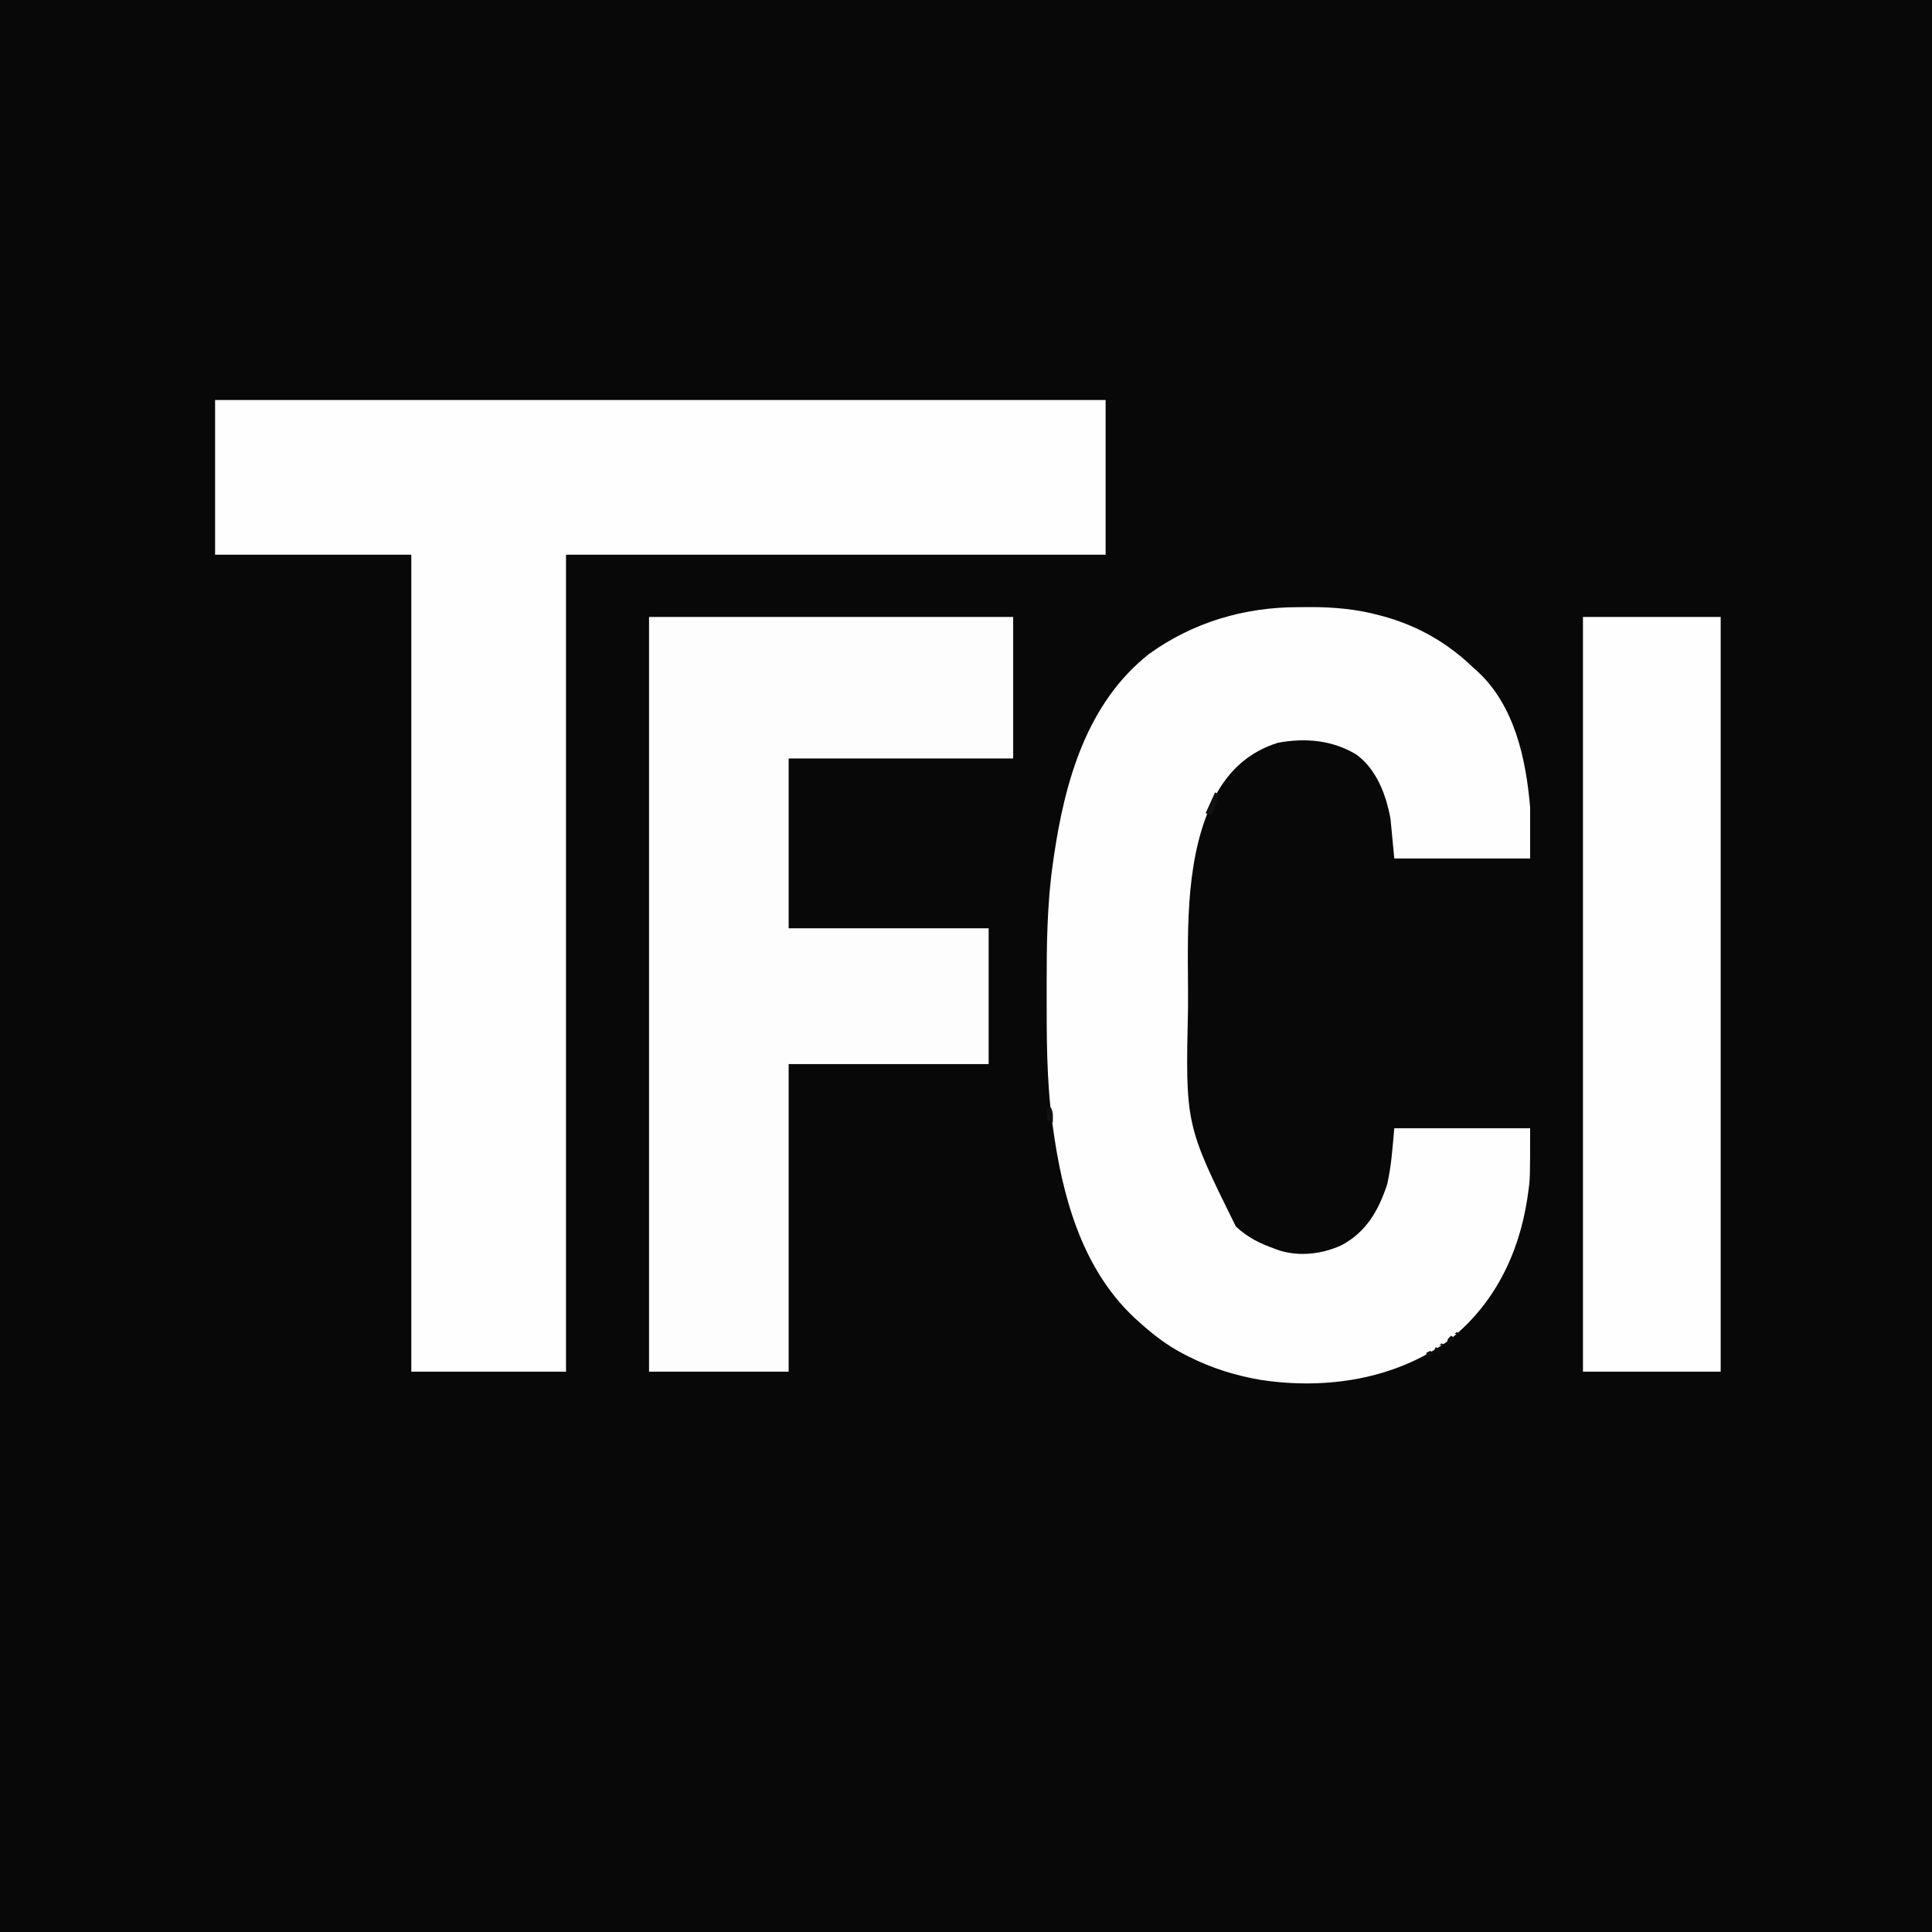
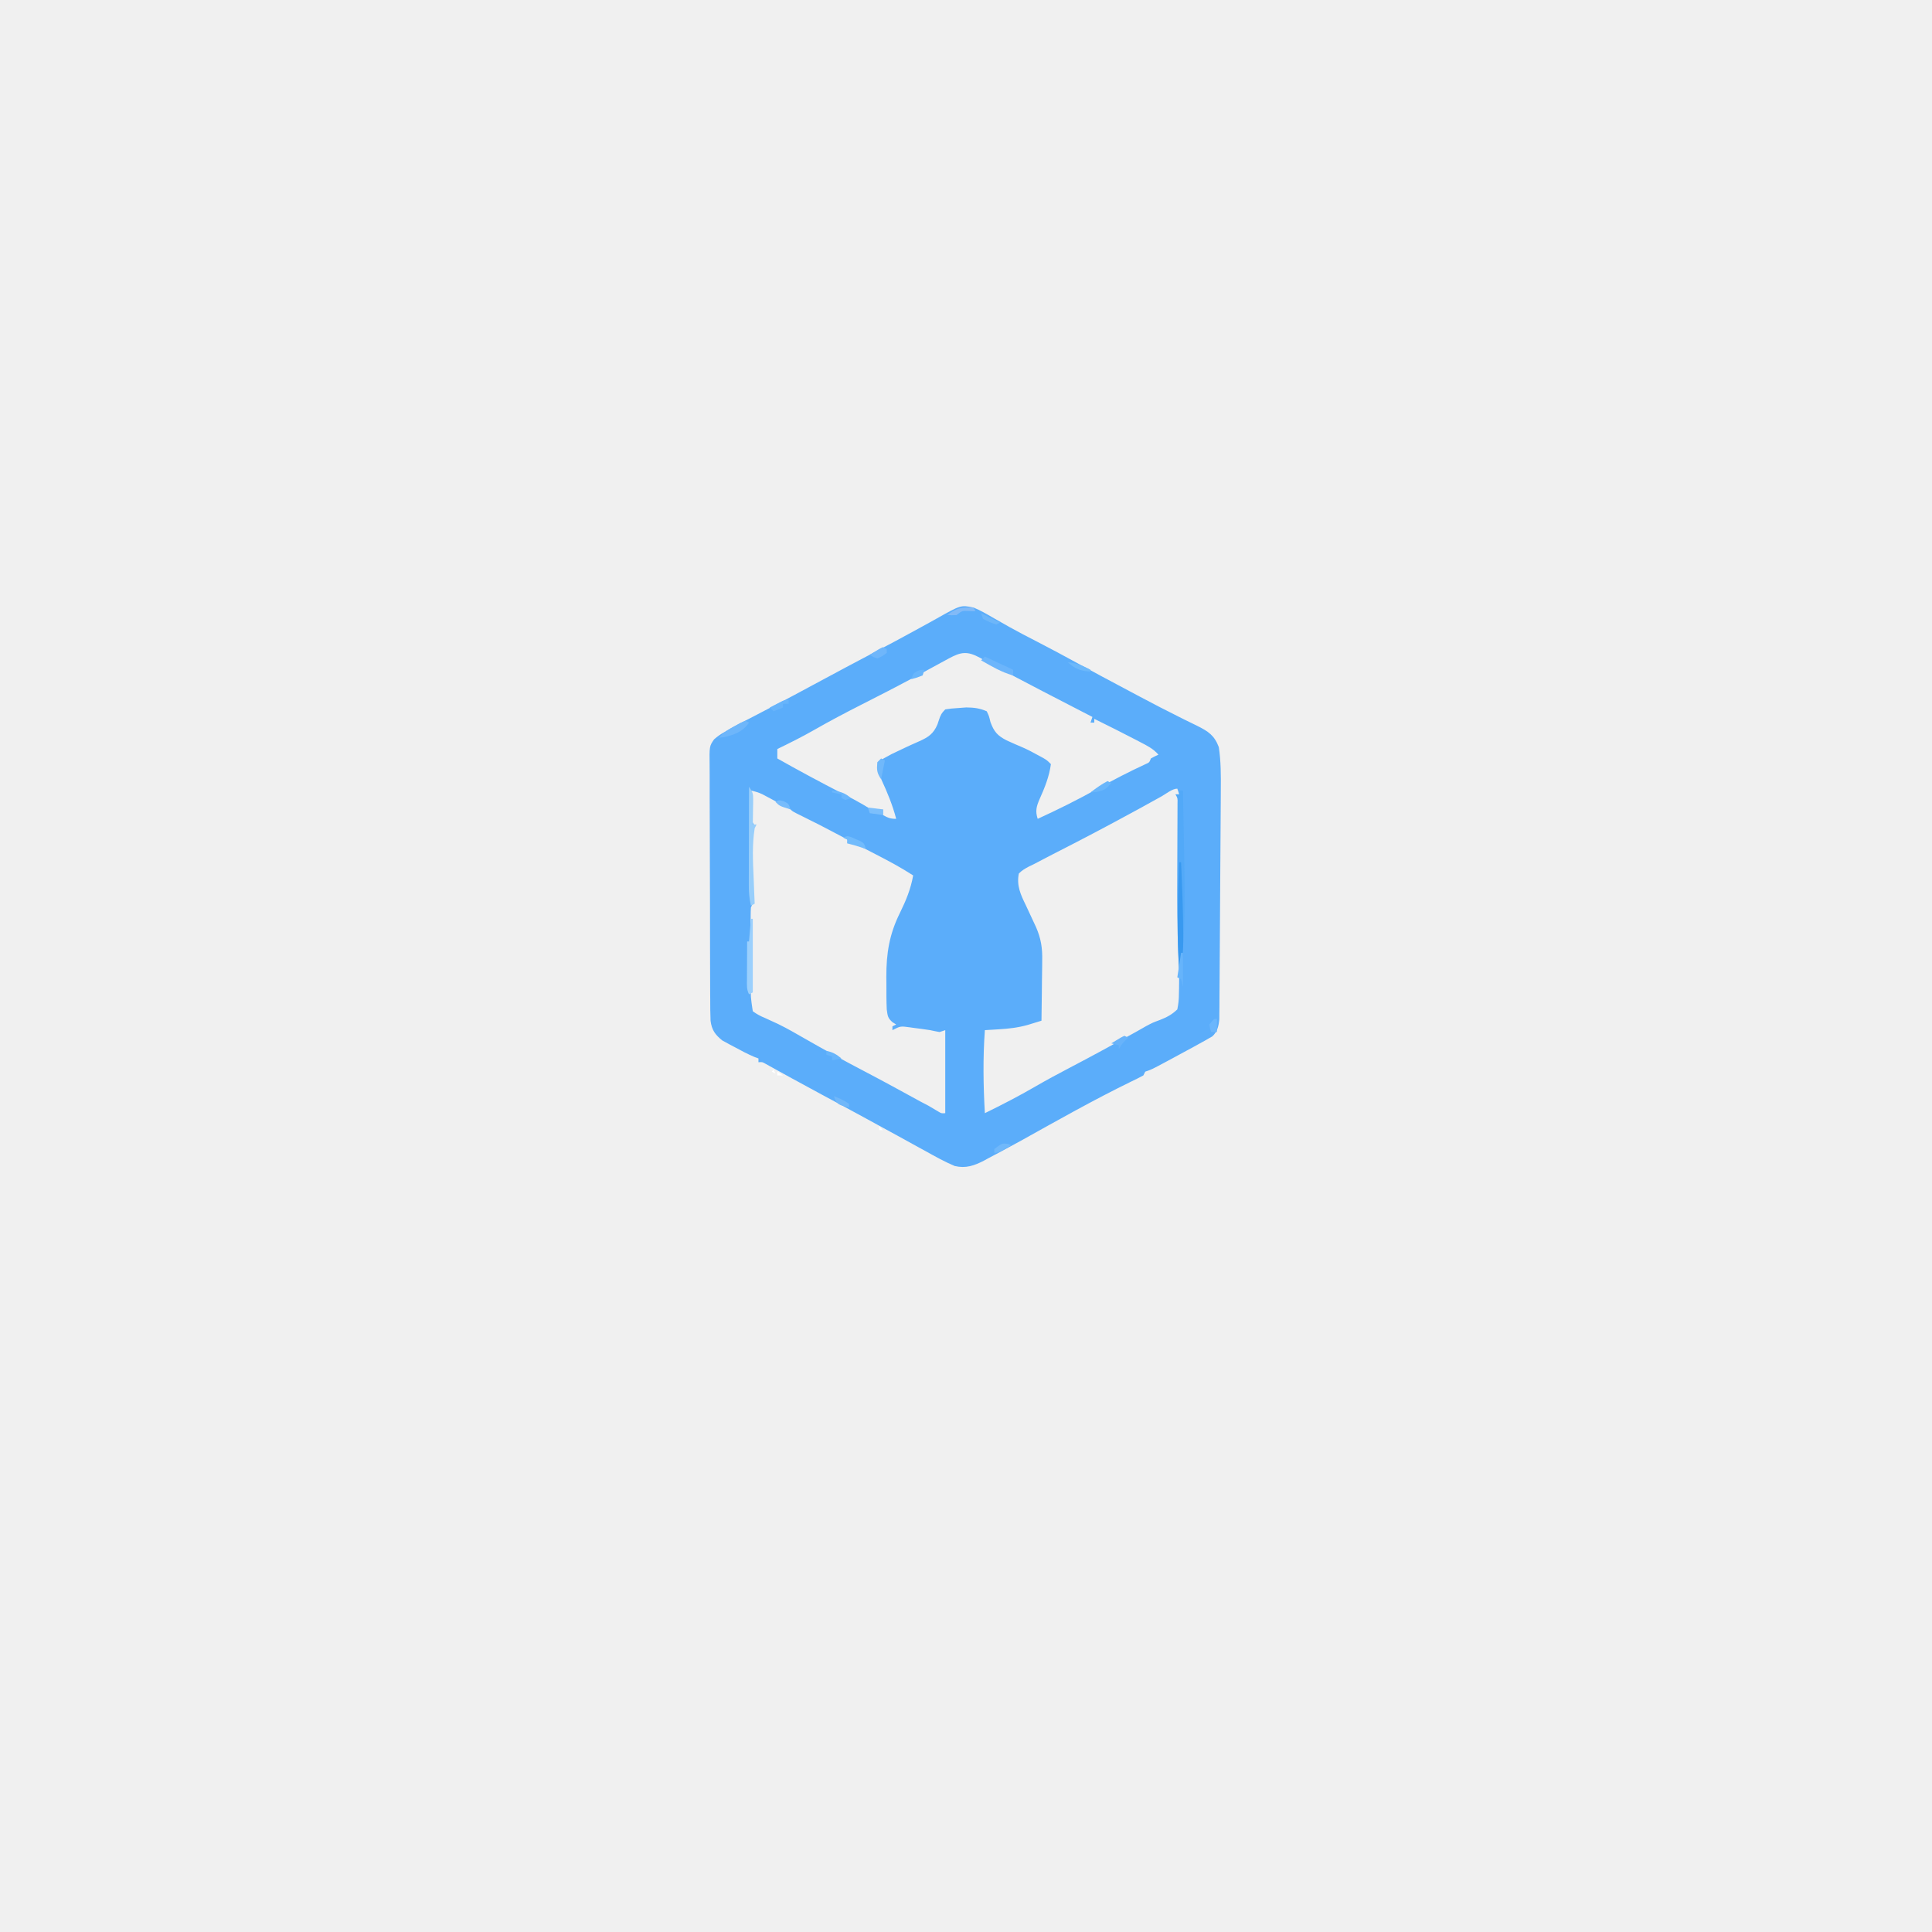
<svg xmlns="http://www.w3.org/2000/svg" version="1.1" width="1024" height="1024">
-   <path d="M0 0 C337.92 0 675.84 0 1024 0 C1024 337.92 1024 675.84 1024 1024 C686.08 1024 348.16 1024 0 1024 C0 686.08 0 348.16 0 0 Z " fill="#080808" transform="translate(0,0)" />
-   <path d="M0 0 C155.76 0 311.52 0 472 0 C472 27.06 472 54.12 472 82 C377.62 82 283.24 82 186 82 C186 224.89 186 367.78 186 515 C158.94 515 131.88 515 104 515 C104 372.11 104 229.22 104 82 C69.68 82 35.36 82 0 82 C0 54.94 0 27.88 0 0 Z " fill="#FEFEFE" transform="translate(114,212)" />
-   <path d="M0 0 C2.155 -0.002 4.309 -0.02 6.463 -0.039 C19.05 -0.092 31.364 1.063 43.559 4.373 C44.352 4.587 45.146 4.801 45.964 5.022 C64.08 10.135 79.593 19.072 93.121 32.185 C93.732 32.723 94.343 33.26 94.973 33.814 C114.899 51.966 120.993 80.65 123.121 106.185 C123.121 115.095 123.121 124.005 123.121 133.185 C99.361 133.185 75.601 133.185 51.121 133.185 C50.131 122.79 50.131 122.79 49.121 112.185 C46.775 99.464 41.862 86.164 31.121 78.185 C18.429 70.423 3.92 69.172 -10.566 71.873 C-25.888 76.661 -36.408 86.366 -43.956 100.364 C-59.555 131.151 -58.396 168.921 -58.201 202.58 C-58.188 205.728 -58.193 208.875 -58.198 212.023 C-59.578 274.245 -59.578 274.245 -32.879 328.185 C-26.695 334.091 -19.889 337.353 -11.879 340.185 C-11.214 340.433 -10.548 340.68 -9.863 340.935 C0.923 344.312 13.018 342.866 23.121 338.185 C36.272 331.229 42.886 319.648 47.371 305.81 C49.598 296.109 50.22 286.098 51.121 276.185 C74.881 276.185 98.641 276.185 123.121 276.185 C123.121 303.126 123.121 303.126 121.996 310.81 C121.864 311.746 121.731 312.683 121.594 313.647 C117.061 343.207 103.861 369.845 80.028 388.623 C51.276 409.28 15.066 414.8 -19.509 409.588 C-33.025 407.293 -45.648 403.367 -57.879 397.185 C-58.484 396.883 -59.089 396.58 -59.713 396.268 C-69.208 391.429 -77.049 385.349 -84.879 378.185 C-85.987 377.184 -85.987 377.184 -87.117 376.162 C-114.756 349.907 -124.948 311.69 -129.879 275.185 C-129.992 274.355 -130.105 273.525 -130.222 272.67 C-133.243 249.91 -133.122 226.915 -133.129 203.998 C-133.129 203.268 -133.13 202.538 -133.13 201.786 C-133.137 179.803 -132.98 157.993 -129.879 136.185 C-129.613 134.298 -129.613 134.298 -129.343 132.373 C-123.522 92.517 -111.928 50.915 -78.926 24.853 C-55.724 8.08 -28.442 -0.003 0 0 Z " fill="#FEFEFE" transform="translate(687.8787,321.8147)" />
-   <path d="M0 0 C63.69 0 127.38 0 193 0 C193 24.75 193 49.5 193 75 C153.73 75 114.46 75 74 75 C74 104.7 74 134.4 74 165 C108.98 165 143.96 165 180 165 C180 188.76 180 212.52 180 237 C145.02 237 110.04 237 74 237 C74 290.79 74 344.58 74 400 C49.58 400 25.16 400 0 400 C0 268 0 136 0 0 Z " fill="#FDFDFD" transform="translate(344,327)" />
-   <path d="M0 0 C24.09 0 48.18 0 73 0 C73 132 73 264 73 400 C48.91 400 24.82 400 0 400 C0 268 0 136 0 0 Z " fill="#FEFEFE" transform="translate(839,327)" />
-   <path d="M0 0 C0.66 0.33 1.32 0.66 2 1 C1.01 1 0.02 1 -1 1 C-0.67 0.67 -0.34 0.34 0 0 Z M-3 2 C-2.34 2.33 -1.68 2.66 -1 3 C-2.32 4.32 -3.64 5.64 -5 7 C-5 4 -5 4 -3 2 Z M-8 6 C-7.34 6.33 -6.68 6.66 -6 7 C-6.99 7 -7.98 7 -9 7 C-8.67 6.67 -8.34 6.34 -8 6 Z M-11 8 C-10.34 8.33 -9.68 8.66 -9 9 C-9 9.66 -9 10.32 -9 11 C-9.99 10.67 -10.98 10.34 -12 10 C-11.67 9.34 -11.34 8.68 -11 8 Z M-14 10 C-13.34 10.33 -12.68 10.66 -12 11 C-12.66 11.66 -13.32 12.32 -14 13 C-14.66 13 -15.32 13 -16 13 C-16 12.34 -16 11.68 -16 11 C-15.34 10.67 -14.68 10.34 -14 10 Z " fill="#101010" transform="translate(772,706)" />
-   <path d="M0 0 C0.66 0.33 1.32 0.66 2 1 C1.523 2.459 1.043 3.917 0.562 5.375 C0.296 6.187 0.029 6.999 -0.246 7.836 C-1 10 -1 10 -2 12 C-2.99 11.67 -3.98 11.34 -5 11 C-3.35 7.37 -1.7 3.74 0 0 Z " fill="#111111" transform="translate(644,420)" />
-   <path d="M0 0 C0.66 0 1.32 0 2 0 C3.354 2.709 3.065 5.009 3 8 C2.01 7.67 1.02 7.34 0 7 C0 4.69 0 2.38 0 0 Z " fill="#101010" transform="translate(555,587)" />
+   <path d="M0 0 C3.53 1.471 6.77 3.312 10.062 5.25 C12.021 6.362 13.981 7.471 15.941 8.578 C17.444 9.434 17.444 9.434 18.977 10.307 C23.759 12.985 28.628 15.491 33.5 18 C40.818 21.792 48.089 25.656 55.312 29.625 C64.036 34.414 72.806 39.109 81.6 43.765 C83.803 44.932 86.004 46.102 88.205 47.271 C94.966 50.857 101.742 54.396 108.598 57.797 C109.75 58.374 110.902 58.952 112.089 59.547 C114.213 60.608 116.346 61.652 118.488 62.677 C124.416 65.65 127.619 67.7 130 74 C131.136 81.546 131.113 88.991 131.053 96.61 C131.047 97.963 131.04 99.316 131.034 100.669 C131.016 104.317 130.992 107.966 130.965 111.614 C130.944 114.666 130.925 117.718 130.906 120.77 C130.862 127.968 130.812 135.166 130.758 142.364 C130.703 149.783 130.659 157.203 130.62 164.622 C130.586 171.004 130.545 177.387 130.498 183.769 C130.47 187.576 130.445 191.383 130.427 195.189 C130.41 198.765 130.384 202.34 130.351 205.916 C130.335 207.85 130.329 209.785 130.323 211.72 C130.304 213.453 130.304 213.453 130.285 215.22 C130.278 216.222 130.272 217.223 130.265 218.255 C129.923 221.796 129.232 224.893 126.523 227.327 C125.924 227.668 125.324 228.008 124.707 228.359 C123.994 228.771 123.28 229.183 122.545 229.607 C121.705 230.067 120.865 230.527 120 231 C118.996 231.558 117.993 232.115 116.958 232.689 C113.546 234.565 110.12 236.411 106.688 238.25 C105.497 238.893 104.306 239.536 103.115 240.18 C94.385 244.872 94.385 244.872 91 246 C90.67 246.66 90.34 247.32 90 248 C87.872 249.152 85.746 250.213 83.562 251.25 C63.648 260.96 44.308 271.915 24.957 282.695 C22.318 284.157 19.663 285.583 17 287 C15.983 287.554 15.983 287.554 14.945 288.119 C12.598 289.391 10.238 290.634 7.875 291.875 C7.134 292.281 6.394 292.687 5.63 293.106 C0.357 295.829 -4.1 297.396 -10 296 C-15.268 293.775 -20.203 291.041 -25.188 288.25 C-26.626 287.463 -28.064 286.677 -29.504 285.893 C-33.046 283.961 -36.576 282.009 -40.103 280.05 C-43.65 278.087 -47.215 276.158 -50.779 274.224 C-53.384 272.807 -55.985 271.383 -58.586 269.957 C-65.794 266.011 -73.036 262.128 -80.277 258.241 C-85.688 255.333 -91.088 252.409 -96.469 249.445 C-97.994 248.606 -97.994 248.606 -99.551 247.75 C-101.477 246.689 -103.402 245.624 -105.324 244.555 C-106.176 244.085 -107.028 243.616 -107.906 243.133 C-109.025 242.512 -109.025 242.512 -110.166 241.879 C-111.962 240.856 -111.962 240.856 -114 241 C-114 240.34 -114 239.68 -114 239 C-114.988 238.636 -114.988 238.636 -115.996 238.266 C-119.822 236.654 -123.424 234.744 -127.062 232.75 C-127.77 232.38 -128.477 232.01 -129.205 231.629 C-129.892 231.251 -130.578 230.874 -131.285 230.484 C-131.903 230.151 -132.52 229.819 -133.156 229.476 C-136.954 226.436 -138.752 223.904 -139.382 219.073 C-139.544 215.261 -139.576 211.459 -139.565 207.645 C-139.576 206.176 -139.588 204.707 -139.601 203.238 C-139.632 199.258 -139.637 195.279 -139.636 191.3 C-139.637 187.975 -139.649 184.65 -139.661 181.325 C-139.688 173.48 -139.694 165.635 -139.686 157.79 C-139.679 149.702 -139.712 141.615 -139.765 133.527 C-139.809 126.576 -139.826 119.626 -139.821 112.675 C-139.819 108.527 -139.827 104.379 -139.862 100.23 C-139.894 96.329 -139.893 92.43 -139.865 88.529 C-139.86 87.1 -139.868 85.67 -139.888 84.241 C-140.031 73.479 -140.031 73.479 -137.507 69.859 C-135.736 68.297 -134.064 67.136 -132 66 C-131.076 65.438 -131.076 65.438 -130.132 64.864 C-128.386 63.822 -126.605 62.892 -124.793 61.969 C-124.119 61.616 -123.446 61.263 -122.752 60.9 C-120.568 59.758 -118.378 58.629 -116.188 57.5 C-114.649 56.698 -113.11 55.894 -111.572 55.09 C-109.246 53.873 -106.919 52.657 -104.59 51.444 C-98.026 48.024 -91.507 44.527 -85 41 C-73.68 34.882 -62.319 28.844 -50.932 22.852 C-44.446 19.436 -37.973 16.003 -31.555 12.461 C-28.816 10.95 -26.072 9.449 -23.327 7.949 C-22.041 7.242 -20.759 6.528 -19.48 5.808 C-6.758 -1.35 -6.758 -1.35 0 0 Z M-13.258 27.086 C-14.17 27.579 -14.17 27.579 -15.101 28.081 C-16.421 28.795 -17.739 29.514 -19.054 30.237 C-22.621 32.197 -26.206 34.124 -29.789 36.055 C-30.537 36.459 -31.285 36.864 -32.056 37.28 C-41.181 42.201 -50.417 46.902 -59.659 51.597 C-68.027 55.849 -76.303 60.209 -84.448 64.875 C-90.831 68.524 -97.388 71.787 -104 75 C-104 76.65 -104 78.3 -104 80 C-92.71 86.387 -81.302 92.504 -69.77 98.444 C-68.762 98.964 -67.754 99.484 -66.715 100.02 C-65.747 100.517 -64.778 101.014 -63.781 101.526 C-60.426 103.304 -57.171 105.23 -53.94 107.221 C-51.554 108.179 -50.379 107.854 -48 107 C-48 107.99 -48 108.98 -48 110 C-45.353 111.461 -44.106 112 -41 112 C-42.903 104.754 -45.642 98.075 -48.793 91.297 C-50.052 87.858 -50.554 85.619 -50 82 C-48.41 80.383 -48.41 80.383 -46.062 79.125 C-44.717 78.39 -44.717 78.39 -43.344 77.641 C-40.793 76.389 -38.236 75.174 -35.656 73.984 C-34.899 73.635 -34.143 73.285 -33.363 72.925 C-31.849 72.234 -30.329 71.556 -28.803 70.891 C-23.956 68.716 -21.259 66.965 -19.121 61.93 C-18.896 61.252 -18.67 60.574 -18.438 59.875 C-17.531 57.159 -17.078 56.078 -15 54 C-11.77 53.516 -11.77 53.516 -7.812 53.25 C-5.873 53.103 -5.873 53.103 -3.895 52.953 C0.225 53.003 3.218 53.349 7 55 C8.215 57.539 8.215 57.539 8.938 60.625 C10.813 65.834 12.73 67.948 17.504 70.397 C20.315 71.693 23.143 72.937 25.998 74.133 C28.883 75.382 31.622 76.86 34.375 78.375 C35.228 78.836 36.082 79.298 36.961 79.773 C39 81 39 81 41 83 C40.094 89.681 37.688 95.571 34.945 101.682 C33.293 105.53 32.671 107.975 34 112 C44.792 107.056 55.328 101.832 65.69 96.038 C74.088 91.354 82.634 86.921 91.375 82.91 C93.186 82.096 93.186 82.096 94 80 C96.062 78.875 96.062 78.875 98 78 C95.321 74.857 91.919 73.18 88.312 71.312 C87.663 70.971 87.013 70.629 86.344 70.277 C78.95 66.411 71.48 62.696 64 59 C64 59.66 64 60.32 64 61 C63.34 61 62.68 61 62 61 C62.33 60.01 62.66 59.02 63 58 C62.221 57.598 61.442 57.196 60.639 56.782 C34.588 43.333 34.588 43.333 23.75 37.625 C22.642 37.043 22.642 37.043 21.512 36.45 C17.736 34.463 13.981 32.446 10.242 30.391 C9.079 29.757 9.079 29.757 7.892 29.111 C6.428 28.313 4.968 27.506 3.515 26.69 C-3.276 23.003 -6.57 23.425 -13.258 27.086 Z M-106 76 C-106 79 -106 79 -106 79 Z M-118 97 C-118.027 99.062 -118.046 101.125 -118.062 103.188 C-118.074 104.336 -118.086 105.485 -118.098 106.668 C-118.157 111.71 -118.157 111.71 -116 116 C-116.33 116 -116.66 116 -117 116 C-118.029 125.114 -117.935 133.974 -117.5 143.125 C-117.381 145.711 -117.266 148.297 -117.156 150.883 C-117.103 152.011 -117.049 153.139 -116.994 154.301 C-117 157 -117 157 -118 159 C-118.095 160.505 -118.128 162.014 -118.129 163.522 C-118.133 164.46 -118.136 165.399 -118.139 166.365 C-118.137 167.383 -118.135 168.401 -118.133 169.449 C-118.134 170.495 -118.135 171.541 -118.136 172.619 C-118.136 174.837 -118.135 177.056 -118.13 179.274 C-118.125 182.656 -118.13 186.038 -118.137 189.42 C-118.136 191.576 -118.135 193.731 -118.133 195.887 C-118.135 196.894 -118.137 197.902 -118.139 198.94 C-118.128 206.526 -118.128 206.526 -117 214 C-114.696 215.633 -112.936 216.576 -110.375 217.625 C-108.918 218.285 -107.463 218.952 -106.012 219.625 C-104.816 220.176 -104.816 220.176 -103.595 220.738 C-98.666 223.135 -93.94 225.899 -89.188 228.625 C-78.95 234.481 -68.644 240.17 -58.188 245.625 C-48.039 250.94 -37.987 256.431 -27.945 261.944 C-26.642 262.651 -25.326 263.337 -24 264 C-22.215 265.048 -20.434 266.102 -18.656 267.16 C-17.012 268.151 -17.012 268.151 -15 268 C-15 253.48 -15 238.96 -15 224 C-16.485 224.495 -16.485 224.495 -18 225 C-19.676 224.717 -21.341 224.37 -23 224 C-25.868 223.549 -28.745 223.179 -31.625 222.812 C-32.77 222.651 -32.77 222.651 -33.938 222.486 C-38.741 221.831 -38.741 221.831 -43 224 C-43 223.34 -43 222.68 -43 222 C-42.34 221.67 -41.68 221.34 -41 221 C-41.639 220.608 -42.279 220.216 -42.938 219.812 C-45.537 217.528 -45.534 216.385 -46 213 C-46.223 208.482 -46.185 203.961 -46.188 199.438 C-46.2 198.225 -46.212 197.013 -46.225 195.764 C-46.245 183.167 -44.617 173.119 -39 161.812 C-35.764 155.216 -33.304 149.255 -32 142 C-38.484 137.795 -45.189 134.211 -52.062 130.688 C-54.302 129.532 -56.542 128.376 -58.781 127.219 C-59.855 126.664 -60.929 126.11 -62.035 125.539 C-65.729 123.622 -69.399 121.663 -73.062 119.688 C-78.979 116.51 -84.961 113.485 -90.989 110.524 C-95.898 108.102 -95.898 108.102 -97 107 C-99.733 105.432 -102.529 103.977 -105.312 102.5 C-106.085 102.084 -106.858 101.667 -107.654 101.238 C-108.404 100.84 -109.153 100.442 -109.926 100.031 C-110.611 99.666 -111.296 99.3 -112.001 98.924 C-113.989 98.005 -115.863 97.457 -118 97 Z M99.688 100.062 C91.729 104.515 83.724 108.877 75.688 113.188 C75.103 113.501 74.518 113.815 73.916 114.138 C66.983 117.852 60.027 121.519 53.035 125.121 C52.381 125.458 51.726 125.796 51.052 126.143 C47.902 127.765 44.749 129.381 41.593 130.989 C38.381 132.634 35.191 134.315 32 136 C30.713 136.622 30.713 136.622 29.4 137.257 C27.303 138.361 25.651 139.301 24 141 C22.742 147.439 24.951 152.128 27.75 157.875 C29.18 160.91 30.596 163.952 32 167 C32.353 167.753 32.706 168.507 33.07 169.283 C35.762 175.427 36.549 180.496 36.391 187.164 C36.385 188.082 36.379 189 36.373 189.946 C36.351 192.84 36.301 195.732 36.25 198.625 C36.23 200.603 36.212 202.581 36.195 204.559 C36.152 209.373 36.083 214.186 36 219 C34.438 219.482 32.876 219.961 31.312 220.438 C30.442 220.704 29.572 220.971 28.676 221.246 C23.527 222.697 18.515 223.252 13.188 223.562 C12.495 223.606 11.802 223.649 11.088 223.693 C9.392 223.799 7.696 223.9 6 224 C4.939 238.751 5.157 253.239 6 268 C15.1 263.556 24.03 258.943 32.789 253.859 C38.742 250.412 44.788 247.149 50.887 243.969 C62.185 238.072 73.365 231.978 84.509 225.797 C85.098 225.473 85.686 225.148 86.293 224.813 C88.043 223.838 89.781 222.84 91.519 221.842 C95 220 95 220 98.739 218.623 C102.568 217.101 105.007 215.841 108 213 C108.615 209.982 108.85 207.662 108.849 204.636 C108.87 203.802 108.891 202.968 108.913 202.108 C108.972 199.405 108.989 196.704 109 194 C109.022 192.225 109.044 190.451 109.067 188.676 C109.125 182.99 109.113 177.304 109.098 171.617 C109.096 169.539 109.094 167.461 109.093 165.383 C109.09 159.982 109.08 154.58 109.069 149.179 C109.058 143.644 109.054 138.109 109.049 132.574 C109.038 121.716 109.021 110.858 109 100 C109 99.67 109 99.34 109 99 C108.505 97.515 108.505 97.515 108 96 C105.339 96 102.028 98.741 99.688 100.062 Z " fill="#5BADFA" transform="translate(516,322)" />
+   <path d="M0 0 C0.66 0 1.32 0 2 0 C2.156 7.817 2.304 15.634 2.443 23.451 C2.508 27.083 2.575 30.716 2.648 34.348 C3.062 54.959 3.217 75.473 1 96 C0.67 96 0.34 96 0 96 C-0.779 82.572 -1.09 69.177 -1.062 55.73 C-1.061 54.979 -1.06 54.228 -1.058 53.454 C-1.046 48.032 -1.024 42.61 -1 37.188 C-0.976 31.69 -0.956 26.192 -0.944 20.695 C-0.938 18.515 -0.925 16.336 -0.912 14.157 C-0.909 12.85 -0.906 11.543 -0.902 10.196 C-0.897 9.044 -0.892 7.892 -0.886 6.705 C-0.814 4.031 -0.814 4.031 -2 2 C-1.34 2 -0.68 2 0 2 C0 1.34 0 0.68 0 0 Z " fill="#52A9F8" transform="translate(625,419)" />
+   <path d="M0 0 C2.031 3.047 2.247 3.601 2.195 7.012 C2.189 7.769 2.182 8.526 2.176 9.307 C2.159 10.092 2.142 10.878 2.125 11.688 C2.116 12.485 2.107 13.282 2.098 14.104 C2.074 16.069 2.038 18.035 2 20 C2.66 20 3.32 20 4 20 C3.67 20.66 3.34 21.32 3 22 C1.604 30.697 2.057 39.428 2.438 48.188 C2.491 49.534 2.544 50.881 2.596 52.229 C2.724 55.486 2.859 58.743 3 62 C2.01 62.495 2.01 62.495 1 63 C0.145 59.304 -0.122 55.898 -0.114 52.108 C-0.113 50.947 -0.113 49.787 -0.113 48.59 C-0.108 47.348 -0.103 46.105 -0.098 44.824 C-0.096 43.544 -0.095 42.264 -0.093 40.945 C-0.09 37.553 -0.08 34.162 -0.069 30.77 C-0.058 27.304 -0.054 23.839 -0.049 20.373 C-0.038 13.582 -0.021 6.791 0 0 Z " fill="#97CEFB" transform="translate(397,417)" />
+   <path d="M0 0 C0.33 0 0.66 0 1 0 C1.55 12.85 2.096 25.699 2.125 38.562 C2.132 39.78 2.132 39.78 2.139 41.022 C2.124 46.729 1.655 52.332 1 58 C0.67 58 0.34 58 0 58 C-1.295 38.618 -0.733 19.388 0 0 Z " fill="#3899F0" transform="translate(625,457)" />
+   <path d="M0 0 C0.33 0 0.66 0 1 0 C1 12.87 1 25.74 1 39 C0.01 39.495 0.01 39.495 -1 40 C-2.357 37.286 -2.112 35.152 -2.098 32.117 C-2.094 30.951 -2.091 29.784 -2.088 28.582 C-2.08 27.359 -2.071 26.135 -2.062 24.875 C-2.058 23.644 -2.053 22.413 -2.049 21.145 C-2.037 18.096 -2.021 15.048 -2 12 C-1.67 12 -1.34 12 -1 12 C-0.67 8.04 -0.34 4.08 0 0 Z " fill="#9BD0FD" transform="translate(398,487)" />
+   <path d="M0 0 C4.95 2.31 9.9 4.62 15 7 C15 7.99 15 8.98 15 10 C8.836 8.334 3.517 5.122 -2 2 C-1.34 1.34 -0.68 0.68 0 0 Z " fill="#6CB5FB" transform="translate(522,348)" />
+   <path d="M0 0 C0.66 0.33 1.32 0.66 2 1 C-1.207 5.81 -5.942 7.559 -11.5 8.75 C-12.738 8.874 -12.738 8.874 -14 9 C-11.502 6.188 -8.722 4.552 -5.438 2.75 C-4.467 2.209 -3.496 1.667 -2.496 1.109 C-1.672 0.743 -0.849 0.377 0 0 Z " fill="#6EB6FA" transform="translate(395,382)" />
+   <path d="M0 0 C1.205 0.534 1.205 0.534 2.434 1.078 C3.642 1.596 3.642 1.596 4.875 2.125 C6.871 3.328 6.871 3.328 7.871 6.328 C6.964 6.019 6.056 5.709 5.121 5.391 C2.705 4.601 0.343 3.899 -2.129 3.328 C-2.129 2.668 -2.129 2.008 -2.129 1.328 C-2.789 0.998 -3.449 0.668 -4.129 0.328 C-2.129 -0.672 -2.129 -0.672 0 0 Z " fill="#71BBFC" transform="translate(451.1289,443.6719)" />
+   <path d="M0 0 C0.33 0 0.66 0 1 0 C1 5.94 1 11.88 1 18 C0.67 16.68 0.34 15.36 0 14 C-0.66 13.67 -1.32 13.34 -2 13 C-1.34 8.71 -0.68 4.42 0 0 Z " fill="#66B4FB" transform="translate(626,505)" />
+   <path d="M0 0 C0.33 0.66 0.66 1.32 1 2 C-0.093 1.959 -1.186 1.917 -2.312 1.875 C-6.089 1.679 -6.089 1.679 -9 4 C-11.688 4.125 -11.688 4.125 -14 4 C-8.893 0.085 -6.365 -0.103 0 0 Z " fill="#82BAF7" transform="translate(516,322)" />
+   <path d="M0 0 C0.66 0.33 1.32 0.66 2 1 C-0.518 4.123 -1.726 4.945 -5.75 5.75 C-7.359 5.874 -7.359 5.874 -9 6 C-6.121 3.76 -3.233 1.701 0 0 Z " fill="#69B6FB" transform="translate(587,414)" />
+   <path d="M0 0 C4.565 0.543 7.973 1.795 12 4 C12 4.33 12 4.66 12 5 C6.712 4.585 3.883 3.648 0 0 Z " fill="#6CB8FA" transform="translate(566,351)" />
+   <path d="M0 0 C0.66 0.33 1.32 0.66 2 1 C2 1.66 2 2.32 2 3 C-0.25 4.75 -0.25 4.75 -3 6 C-5.312 5.188 -5.312 5.188 -7 4 C-1.727 0.777 -1.727 0.777 0 0 Z " fill="#6FB6FA" transform="translate(468,343)" />
+   <path d="M0 0 C2.972 1.125 5.334 2.223 8 4 C8 4.66 8 5.32 8 6 C2.338 4.523 2.338 4.523 0.625 1.875 C0.419 1.256 0.212 0.637 0 0 Z " fill="#70B7F9" transform="translate(442,581)" />
+   <path d="M0 0 C0.66 0.33 1.32 0.66 2 1 C1.34 4.3 0.68 7.6 0 11 C-2.302 7.548 -2.345 6.053 -2 2 C-1.34 1.34 -0.68 0.68 0 0 Z " fill="#70B8FA" transform="translate(467,402)" />
+   <path d="M0 0 C0 0.66 0 1.32 0 2 C-0.99 2 -1.98 2 -3 2 C-3 2.66 -3 3.32 -3 4 C-4.65 4.66 -6.3 5.32 -8 6 C-8.66 5.34 -9.32 4.68 -10 4 C-8.711 3.328 -7.419 2.663 -6.125 2 C-5.406 1.629 -4.686 1.258 -3.945 0.875 C-2 0 -2 0 0 0 Z " fill="#67B4FB" transform="translate(418,371)" />
+   <path d="M0 0 C3.3 1.65 6.6 3.3 10 5 C9.01 5.495 9.01 5.495 8 6 C4.438 4.75 4.438 4.75 1 3 C0.67 2.01 0.34 1.02 0 0 Z " fill="#6DB6F9" transform="translate(520,325)" />
+   <path d="M0 0 C0.66 0.33 1.32 0.66 2 1 C1.546 1.433 1.093 1.866 0.625 2.312 C-1.2 4.108 -1.2 4.108 -3 7 C-3 6.34 -3 5.68 -3 5 C-4.32 4.67 -5.64 4.34 -7 4 C-1.727 0.777 -1.727 0.777 0 0 Z " fill="#68B3FA" transform="translate(596,549)" />
+   <path d="M0 0 C0 2.31 0 4.62 0 7 C-0.99 7 -1.98 7 -3 7 C-3.688 5.188 -3.688 5.188 -4 3 C-1.643 0 -1.643 0 0 0 Z " fill="#6BB6FC" transform="translate(645,540)" />
+   <path d="M0 0 C2.438 1.25 2.438 1.25 3.438 4.25 C-2.312 2.5 -2.312 2.5 -4.562 0.25 C-2.562 -0.75 -2.562 -0.75 0 0 Z " fill="#77BCFC" transform="translate(415.5625,424.75)" />
+   <path d="M0 0 C0.557 0.227 1.114 0.454 1.688 0.688 C-5.062 4.688 -5.062 4.688 -7.312 4.688 C-7.312 4.027 -7.312 3.368 -7.312 2.688 C-3.16 -0.427 -3.16 -0.427 0 0 Z " fill="#70B8FA" transform="translate(534.3125,606.3125)" />
+   <path d="M0 0 C3.356 0.599 5.378 1.846 8 4 C6.35 4.33 4.7 4.66 3 5 C3 4.34 3 3.68 3 3 C2.01 2.67 1.02 2.34 0 2 C0 1.34 0 0.68 0 0 Z " fill="#68B5FB" transform="translate(438,557)" />
+   <path d="M0 0 C2.64 0.33 5.28 0.66 8 1 C8 1.99 8 2.98 8 4 C5.69 3.67 3.38 3.34 1 3 C0.67 2.01 0.34 1.02 0 0 Z " fill="#7CBFFC" transform="translate(460,428)" />
+   <path d="M0 0 C4.219 0.479 6.797 1.166 10 4 C9.01 4.33 8.02 4.66 7 5 C6.34 4.67 5.68 4.34 5 4 C5 3.34 5 2.68 5 2 C3.35 1.67 1.7 1.34 0 1 C0 0.67 0 0.34 0 0 Z " fill="#6AB6FC" transform="translate(441,419)" />
+   <path d="M0 0 C-0.33 0.99 -0.66 1.98 -1 3 C-4.062 4.188 -4.062 4.188 -7 5 C-6 2 -6 2 -4.062 0.812 C-2 0 -2 0 0 0 Z " fill="#68B5FB" transform="translate(490,355)" />
+   <path d="M0 0 C1.485 0.99 1.485 0.99 3 2 C2.01 2 1.02 2 0 2 C0 1.34 0 0.68 0 0 Z " fill="#FFFFFF" transform="translate(412,568)" />
+   <path d="M0 0 C1 4 1 4 1 4 Z " fill="#FFFFFF" transform="translate(467,518)" />
+   <path d="M0 0 C4 1 4 1 4 1 Z " fill="#FFFFFF" transform="translate(517,373)" />
+   <path d="M0 0 C0.66 0.66 1.32 1.32 2 2 C1.34 2 0.68 2 0 2 C0 1.34 0 0.68 0 0 Z " fill="#FFFFFF" transform="translate(466,597)" />
+   <path d="M0 0 C0.33 0.66 0.66 1.32 1 2 C0.34 1.67 -0.32 1.34 -1 1 C-0.67 0.67 -0.34 0.34 0 0 Z " fill="#FFFFFF" transform="translate(410,567)" />
+   <path d="" fill="#FFFFFF" transform="translate(0,0)" />
+   <path d="" fill="#FFFFFF" transform="translate(0,0)" />
+   <path d="M0 0 C3 1 3 1 3 1 Z " fill="#FFFFFF" transform="translate(510,373)" />
+   <path d="M0 0 C2 1 2 1 2 1 Z " fill="#FFFFFF" transform="translate(502,617)" />
+   <path d="" fill="#FFFFFF" transform="translate(0,0)" />
+   <path d="M0 0 C2 1 2 1 2 1 Z " fill="#FFFFFF" transform="translate(481,606)" />
+   <path d="M0 0 C2 1 2 1 2 1 Z " fill="#FFFFFF" transform="translate(434,580)" />
+   <path d="M0 0 C2 1 2 1 2 1 Z " fill="#FFFFFF" transform="translate(428,577)" />
+   <path d="" fill="#FFFFFF" transform="translate(0,0)" />
+   <path d="M0 0 C2 1 2 1 2 1 Z " fill="#FFFFFF" transform="translate(393,558)" />
+   <path d="M0 0 C2 1 2 1 2 1 Z " fill="#FFFFFF" transform="translate(634,554)" />
+   <path d="" fill="#FFFFFF" transform="translate(0,0)" />
+   <path d="M0 0 C2 1 2 1 2 1 Z " fill="#EAEAFF" transform="translate(537,546)" />
+   <path d="" fill="#FFFFFF" transform="translate(0,0)" />
+   <path d="" fill="#FFFFFF" transform="translate(0,0)" />
+   <path d="" fill="#FFFFFF" transform="translate(0,0)" />
+   <path d="" fill="#FFFFFF" transform="translate(0,0)" />
+   <path d="" fill="#FFFFFF" transform="translate(0,0)" />
+   <path d="" fill="#FFFFFF" transform="translate(0,0)" />
+   <path d="" fill="#FFFFFF" transform="translate(0,0)" />
+   <path d="" fill="#FFFFFF" transform="translate(0,0)" />
+   <path d="" fill="#FFFFFF" transform="translate(0,0)" />
+   <path d="" fill="#FFFFFF" transform="translate(0,0)" />
+   <path d="" fill="#FFFFFF" transform="translate(0,0)" />
+   <path d="" fill="#FFFFFF" transform="translate(0,0)" />
+   <path d="" fill="#FFFFFF" transform="translate(0,0)" />
+   <path d="M0 0 C2 1 2 1 2 1 Z " fill="#FFFFFF" transform="translate(622,426)" />
+   <path d="M0 0 C2 1 2 1 2 1 Z " fill="#FFFFFF" transform="translate(558,404)" />
+   <path d="M0 0 C2 1 2 1 2 1 Z " fill="#FFFFFF" transform="translate(610,400)" />
+   <path d="" fill="#FFFFFF" transform="translate(0,0)" />
+   <path d="M0 0 C2 1 2 1 2 1 Z " fill="#FFFFFF" transform="translate(522,371)" />
+   <path d="M0 0 C2 1 2 1 2 1 Z " fill="#FFFFFF" transform="translate(550,370)" />
+   <path d="M0 0 C2 1 2 1 2 1 Z " fill="#FFFFFF" transform="translate(537,360)" />
+   <path d="M0 0 C2 1 2 1 2 1 Z " fill="#FFFFFF" transform="translate(442,355)" />
+   <path d="" fill="#FFFFFF" transform="translate(0,0)" />
+   <path d="M0 0 C2 1 2 1 2 1 Z " fill="#FFFFFF" transform="translate(466,339)" />
+   <path d="M0 0 C2 1 2 1 2 1 Z " fill="#FFFFFF" transform="translate(500,324)" />
+   <path d="M0 0 C2 1 2 1 2 1 Z " fill="#FFFFFF" transform="translate(502,323)" />
+   <path d="" fill="#FFFFFF" transform="translate(0,0)" />
+   <path d="" fill="#FFFFFF" transform="translate(0,0)" />
+   <path d="" fill="#FFFFFF" transform="translate(0,0)" />
+   <path d="" fill="#FFFFFF" transform="translate(0,0)" />
+   <path d="" fill="#FFFFFF" transform="translate(0,0)" />
+   <path d="" fill="#FFFFFF" transform="translate(0,0)" />
+   <path d="" fill="#FFFFFF" transform="translate(0,0)" />
+   <path d="" fill="#FFFFFF" transform="translate(0,0)" />
+   <path d="" fill="#FFFFFF" transform="translate(0,0)" />
+   <path d="" fill="#FFFFFF" transform="translate(0,0)" />
+   <path d="" fill="#FFFFFF" transform="translate(0,0)" />
+   <path d="" fill="#FFFFFF" transform="translate(0,0)" />
+   <path d="" fill="#FFFFFF" transform="translate(0,0)" />
+   <path d="" fill="#FFFFFF" transform="translate(0,0)" />
+   <path d="" fill="#FFFFFF" transform="translate(0,0)" />
+   <path d="" fill="#FFFFFF" transform="translate(0,0)" />
+   <path d="" fill="#FFFFFF" transform="translate(0,0)" />
+   <path d="" fill="#FFFFFF" transform="translate(0,0)" />
+   <path d="" fill="#FFFFFF" transform="translate(0,0)" />
+   <path d="" fill="#FFFFFF" transform="translate(0,0)" />
+   <path d="" fill="#FFFFFF" transform="translate(0,0)" />
+   <path d="" fill="#FFFFFF" transform="translate(0,0)" />
+   <path d="" fill="#D5D5FF" transform="translate(0,0)" />
+   <path d="" fill="#FFFFFF" transform="translate(0,0)" />
+   <path d="" fill="#FFFFFF" transform="translate(0,0)" />
+   <path d="" fill="#FFFFFF" transform="translate(0,0)" />
+   <path d="" fill="#FFFFFF" transform="translate(0,0)" />
+   <path d="" fill="#FFFFFF" transform="translate(0,0)" />
+   <path d="" fill="#FFFFFF" transform="translate(0,0)" />
+   <path d="" fill="#FFFFFF" transform="translate(0,0)" />
+   <path d="" fill="#FFFFFF" transform="translate(0,0)" />
+   <path d="" fill="#FFFFFF" transform="translate(0,0)" />
+   <path d="" fill="#FFFFFF" transform="translate(0,0)" />
+   <path d="" fill="#FFFFFF" transform="translate(0,0)" />
+   <path d="" fill="#FFFFFF" transform="translate(0,0)" />
+   <path d="" fill="#FFFFFF" transform="translate(0,0)" />
+   <path d="" fill="#FFFFFF" transform="translate(0,0)" />
+   <path d="" fill="#FFFFFF" transform="translate(0,0)" />
+   <path d="" fill="#FFFFFF" transform="translate(0,0)" />
+   <path d="" fill="#FFFFFF" transform="translate(0,0)" />
+   <path d="" fill="#FFFFFF" transform="translate(0,0)" />
+   <path d="" fill="#FFFFFF" transform="translate(0,0)" />
+   <path d="" fill="#FFFFFF" transform="translate(0,0)" />
+   <path d="" fill="#FFFFFF" transform="translate(0,0)" />
+   <path d="" fill="#FFFFFF" transform="translate(0,0)" />
+   <path d="" fill="#FFFFFF" transform="translate(0,0)" />
+   <path d="" fill="#FFFFFF" transform="translate(0,0)" />
+   <path d="" fill="#FFFFFF" transform="translate(0,0)" />
+   <path d="" fill="#FFFFFF" transform="translate(0,0)" />
+   <path d="" fill="#FFFFFF" transform="translate(0,0)" />
+   <path d="" fill="#FFFFFF" transform="translate(0,0)" />
+   <path d="" fill="#FFFFFF" transform="translate(0,0)" />
+   <path d="" fill="#FFFFFF" transform="translate(0,0)" />
+   <path d="" fill="#FFFFFF" transform="translate(0,0)" />
+   <path d="" fill="#FFFFFF" transform="translate(0,0)" />
+   <path d="" fill="#FFFFFF" transform="translate(0,0)" />
+   <path d="" fill="#FFFFFF" transform="translate(0,0)" />
+   <path d="" fill="#FFFFFF" transform="translate(0,0)" />
+   <path d="" fill="#FFFFFF" transform="translate(0,0)" />
+   <path d="" fill="#FFFFFF" transform="translate(0,0)" />
+   <path d="" fill="#FFFFFF" transform="translate(0,0)" />
+   <path d="" fill="#FFFFFF" transform="translate(0,0)" />
+   <path d="" fill="#FFFFFF" transform="translate(0,0)" />
+   <path d="" fill="#CCFFFF" transform="translate(0,0)" />
+   <path d="" fill="#FFFFFF" transform="translate(0,0)" />
+   <path d="" fill="#FFFFFF" transform="translate(0,0)" />
+   <path d="" fill="#FFFFFF" transform="translate(0,0)" />
+   <path d="" fill="#FFFFFF" transform="translate(0,0)" />
+   <path d="" fill="#FFFFFF" transform="translate(0,0)" />
+   <path d="" fill="#FFFFFF" transform="translate(0,0)" />
+   <path d="" fill="#FFFFFF" transform="translate(0,0)" />
+   <path d="" fill="#FFFFFF" transform="translate(0,0)" />
+   <path d="" fill="#FFFFFF" transform="translate(0,0)" />
+   <path d="" fill="#FFFFFF" transform="translate(0,0)" />
+   <path d="" fill="#FFFFFF" transform="translate(0,0)" />
+   <path d="" fill="#FFFFFF" transform="translate(0,0)" />
+   <path d="" fill="#FFFFFF" transform="translate(0,0)" />
+   <path d="" fill="#FFFFFF" transform="translate(0,0)" />
+   <path d="" fill="#FFFFFF" transform="translate(0,0)" />
+   <path d="" fill="#FFFFFF" transform="translate(0,0)" />
+   <path d="" fill="#FFFFFF" transform="translate(0,0)" />
+   <path d="" fill="#FFFFFF" transform="translate(0,0)" />
+   <path d="" fill="#FFFFFF" transform="translate(0,0)" />
+   <path d="" fill="#FFFFFF" transform="translate(0,0)" />
+   <path d="" fill="#FFFFFF" transform="translate(0,0)" />
+   <path d="" fill="#FFFFFF" transform="translate(0,0)" />
+   <path d="" fill="#FFFFFF" transform="translate(0,0)" />
+   <path d="" fill="#FFFFFF" transform="translate(0,0)" />
+   <path d="" fill="#FFFFFF" transform="translate(0,0)" />
+   <path d="" fill="#FFFFFF" transform="translate(0,0)" />
+   <path d="" fill="#FFFFFF" transform="translate(0,0)" />
+   <path d="" fill="#FFFFFF" transform="translate(0,0)" />
+   <path d="" fill="#FFFFFF" transform="translate(0,0)" />
+   <path d="" fill="#FFFFFF" transform="translate(0,0)" />
+   <path d="" fill="#FFFFFF" transform="translate(0,0)" />
+   <path d="" fill="#FFFFFF" transform="translate(0,0)" />
+   <path d="" fill="#FFFFFF" transform="translate(0,0)" />
+   <path d="" fill="#FFFFFF" transform="translate(0,0)" />
+   <path d="" fill="#FFFFFF" transform="translate(0,0)" />
+   <path d="" fill="#FFFFFF" transform="translate(0,0)" />
+   <path d="" fill="#FFFFFF" transform="translate(0,0)" />
+   <path d="" fill="#FFFFFF" transform="translate(0,0)" />
+   <path d="" fill="#FFFFFF" transform="translate(0,0)" />
+   <path d="" fill="#FFFFFF" transform="translate(0,0)" />
+   <path d="" fill="#FFFFFF" transform="translate(0,0)" />
+   <path d="" fill="#FFFFFF" transform="translate(0,0)" />
+   <path d="" fill="#FFFFFF" transform="translate(0,0)" />
+   <path d="" fill="#FFFFFF" transform="translate(0,0)" />
+   <path d="" fill="#FFFFFF" transform="translate(0,0)" />
+   <path d="" fill="#FFFFFF" transform="translate(0,0)" />
+   <path d="" fill="#FFFFFF" transform="translate(0,0)" />
+   <path d="" fill="#FFFFFF" transform="translate(0,0)" />
+   <path d="" fill="#FFFFFF" transform="translate(0,0)" />
+   <path d="" fill="#FFFFFF" transform="translate(0,0)" />
+   <path d="" fill="#FFFFFF" transform="translate(0,0)" />
+   <path d="" fill="#FFFFFF" transform="translate(0,0)" />
+   <path d="" fill="#FFFFFF" transform="translate(0,0)" />
+   <path d="" fill="#FFFFFF" transform="translate(0,0)" />
+   <path d="" fill="#FFFFFF" transform="translate(0,0)" />
+   <path d="" fill="#FFFFFF" transform="translate(0,0)" />
+   <path d="" fill="#FFFFFF" transform="translate(0,0)" />
+   <path d="" fill="#FFFFFF" transform="translate(0,0)" />
+   <path d="" fill="#FFFFFF" transform="translate(0,0)" />
+   <path d="" fill="#FFFFFF" transform="translate(0,0)" />
+   <path d="" fill="#FFFFFF" transform="translate(0,0)" />
+   <path d="" fill="#FFFFFF" transform="translate(0,0)" />
+   <path d="" fill="#FFFFFF" transform="translate(0,0)" />
+   <path d="" fill="#FFFFFF" transform="translate(0,0)" />
+   <path d="" fill="#FFFFFF" transform="translate(0,0)" />
+   <path d="" fill="#FFFFFF" transform="translate(0,0)" />
+   <path d="" fill="#FFFFFF" transform="translate(0,0)" />
+   <path d="" fill="#FFFFFF" transform="translate(0,0)" />
+   <path d="" fill="#FFFFFF" transform="translate(0,0)" />
+   <path d="" fill="#FFFFFF" transform="translate(0,0)" />
+   <path d="" fill="#FFFFFF" transform="translate(0,0)" />
+   <path d="" fill="#FFFFFF" transform="translate(0,0)" />
+   <path d="" fill="#FFFFFF" transform="translate(0,0)" />
+   <path d="" fill="#FFFFFF" transform="translate(0,0)" />
+   <path d="" fill="#FFFFFF" transform="translate(0,0)" />
+   <path d="" fill="#FFFFFF" transform="translate(0,0)" />
+   <path d="" fill="#FFFFFF" transform="translate(0,0)" />
+   <path d="" fill="#FFFFFF" transform="translate(0,0)" />
+   <path d="" fill="#FFFFFF" transform="translate(0,0)" />
+   <path d="" fill="#FFFFFF" transform="translate(0,0)" />
+   <path d="" fill="#FFFFFF" transform="translate(0,0)" />
+   <path d="" fill="#FFFFFF" transform="translate(0,0)" />
+   <path d="" fill="#FFFFFF" transform="translate(0,0)" />
+   <path d="" fill="#FFFFFF" transform="translate(0,0)" />
+   <path d="" fill="#FFFFFF" transform="translate(0,0)" />
+   <path d="" fill="#FFFFFF" transform="translate(0,0)" />
+   <path d="" fill="#FFFFFF" transform="translate(0,0)" />
+   <path d="" fill="#FFFFFF" transform="translate(0,0)" />
+   <path d="" fill="#FFFFFF" transform="translate(0,0)" />
+   <path d="" fill="#FFFFFF" transform="translate(0,0)" />
+   <path d="" fill="#FFFFFF" transform="translate(0,0)" />
+   <path d="" fill="#FFFFFF" transform="translate(0,0)" />
+   <path d="" fill="#FFFFFF" transform="translate(0,0)" />
+   <path d="" fill="#FFFFFF" transform="translate(0,0)" />
+   <path d="" fill="#FFFFFF" transform="translate(0,0)" />
+   <path d="" fill="#FFFFFF" transform="translate(0,0)" />
+   <path d="" fill="#FFFFFF" transform="translate(0,0)" />
+   <path d="" fill="#FFFFFF" transform="translate(0,0)" />
+   <path d="" fill="#FFFFFF" transform="translate(0,0)" />
+   <path d="" fill="#FFFFFF" transform="translate(0,0)" />
+   <path d="" fill="#FFFFFF" transform="translate(0,0)" />
+   <path d="" fill="#FFFFFF" transform="translate(0,0)" />
+   <path d="" fill="#FFFFFF" transform="translate(0,0)" />
+   <path d="" fill="#FFFFFF" transform="translate(0,0)" />
+   <path d="" fill="#FFFFFF" transform="translate(0,0)" />
+   <path d="" fill="#FFFFFF" transform="translate(0,0)" />
+   <path d="" fill="#FFFFFF" transform="translate(0,0)" />
+   <path d="" fill="#FFFFFF" transform="translate(0,0)" />
+   <path d="" fill="#FFFFFF" transform="translate(0,0)" />
+   <path d="" fill="#FFFFFF" transform="translate(0,0)" />
+   <path d="" fill="#FFFFFF" transform="translate(0,0)" />
+   <path d="" fill="#FFFFFF" transform="translate(0,0)" />
+   <path d="" fill="#FFFFFF" transform="translate(0,0)" />
+   <path d="" fill="#FFFFFF" transform="translate(0,0)" />
+   <path d="" fill="#FFFFFF" transform="translate(0,0)" />
+   <path d="" fill="#FFFFFF" transform="translate(0,0)" />
+   <path d="" fill="#FFFFFF" transform="translate(0,0)" />
+   <path d="" fill="#FFFFFF" transform="translate(0,0)" />
+   <path d="" fill="#FFFFFF" transform="translate(0,0)" />
+   <path d="" fill="#FFFFFF" transform="translate(0,0)" />
+   <path d="" fill="#FFFFFF" transform="translate(0,0)" />
+   <path d="" fill="#FFFFFF" transform="translate(0,0)" />
+   <path d="" fill="#FFFFFF" transform="translate(0,0)" />
+   <path d="" fill="#FFFFFF" transform="translate(0,0)" />
+   <path d="" fill="#FFFFFF" transform="translate(0,0)" />
+   <path d="" fill="#FFFFFF" transform="translate(0,0)" />
+   <path d="" fill="#FFFFFF" transform="translate(0,0)" />
+   <path d="" fill="#FFFFFF" transform="translate(0,0)" />
+   <path d="" fill="#FFFFFF" transform="translate(0,0)" />
+   <path d="" fill="#FFFFFF" transform="translate(0,0)" />
+   <path d="" fill="#FFFFFF" transform="translate(0,0)" />
+   <path d="" fill="#FFFFFF" transform="translate(0,0)" />
+   <path d="" fill="#FFFFFF" transform="translate(0,0)" />
+   <path d="" fill="#FFFFFF" transform="translate(0,0)" />
+   <path d="" fill="#FFFFFF" transform="translate(0,0)" />
+   <path d="" fill="#FFFFFF" transform="translate(0,0)" />
+   <path d="" fill="#FFFFFF" transform="translate(0,0)" />
+   <path d="" fill="#FFFFFF" transform="translate(0,0)" />
+   <path d="" fill="#FFFFFF" transform="translate(0,0)" />
+   <path d="" fill="#FFFFFF" transform="translate(0,0)" />
+   <path d="" fill="#FFFFFF" transform="translate(0,0)" />
+   <path d="" fill="#FFFFFF" transform="translate(0,0)" />
+   <path d="" fill="#FFFFFF" transform="translate(0,0)" />
+   <path d="" fill="#FFFFFF" transform="translate(0,0)" />
+   <path d="" fill="#FFFFFF" transform="translate(0,0)" />
+   <path d="" fill="#FFFFFF" transform="translate(0,0)" />
+   <path d="" fill="#FFFFFF" transform="translate(0,0)" />
+   <path d="" fill="#FFFFFF" transform="translate(0,0)" />
+   <path d="" fill="#FFFFFF" transform="translate(0,0)" />
+   <path d="" fill="#FFFFFF" transform="translate(0,0)" />
+   <path d="" fill="#FFFFFF" transform="translate(0,0)" />
+   <path d="" fill="#FFFFFF" transform="translate(0,0)" />
+   <path d="" fill="#FFFFFF" transform="translate(0,0)" />
+   <path d="" fill="#FFFFFF" transform="translate(0,0)" />
+   <path d="" fill="#FFFFFF" transform="translate(0,0)" />
</svg>
